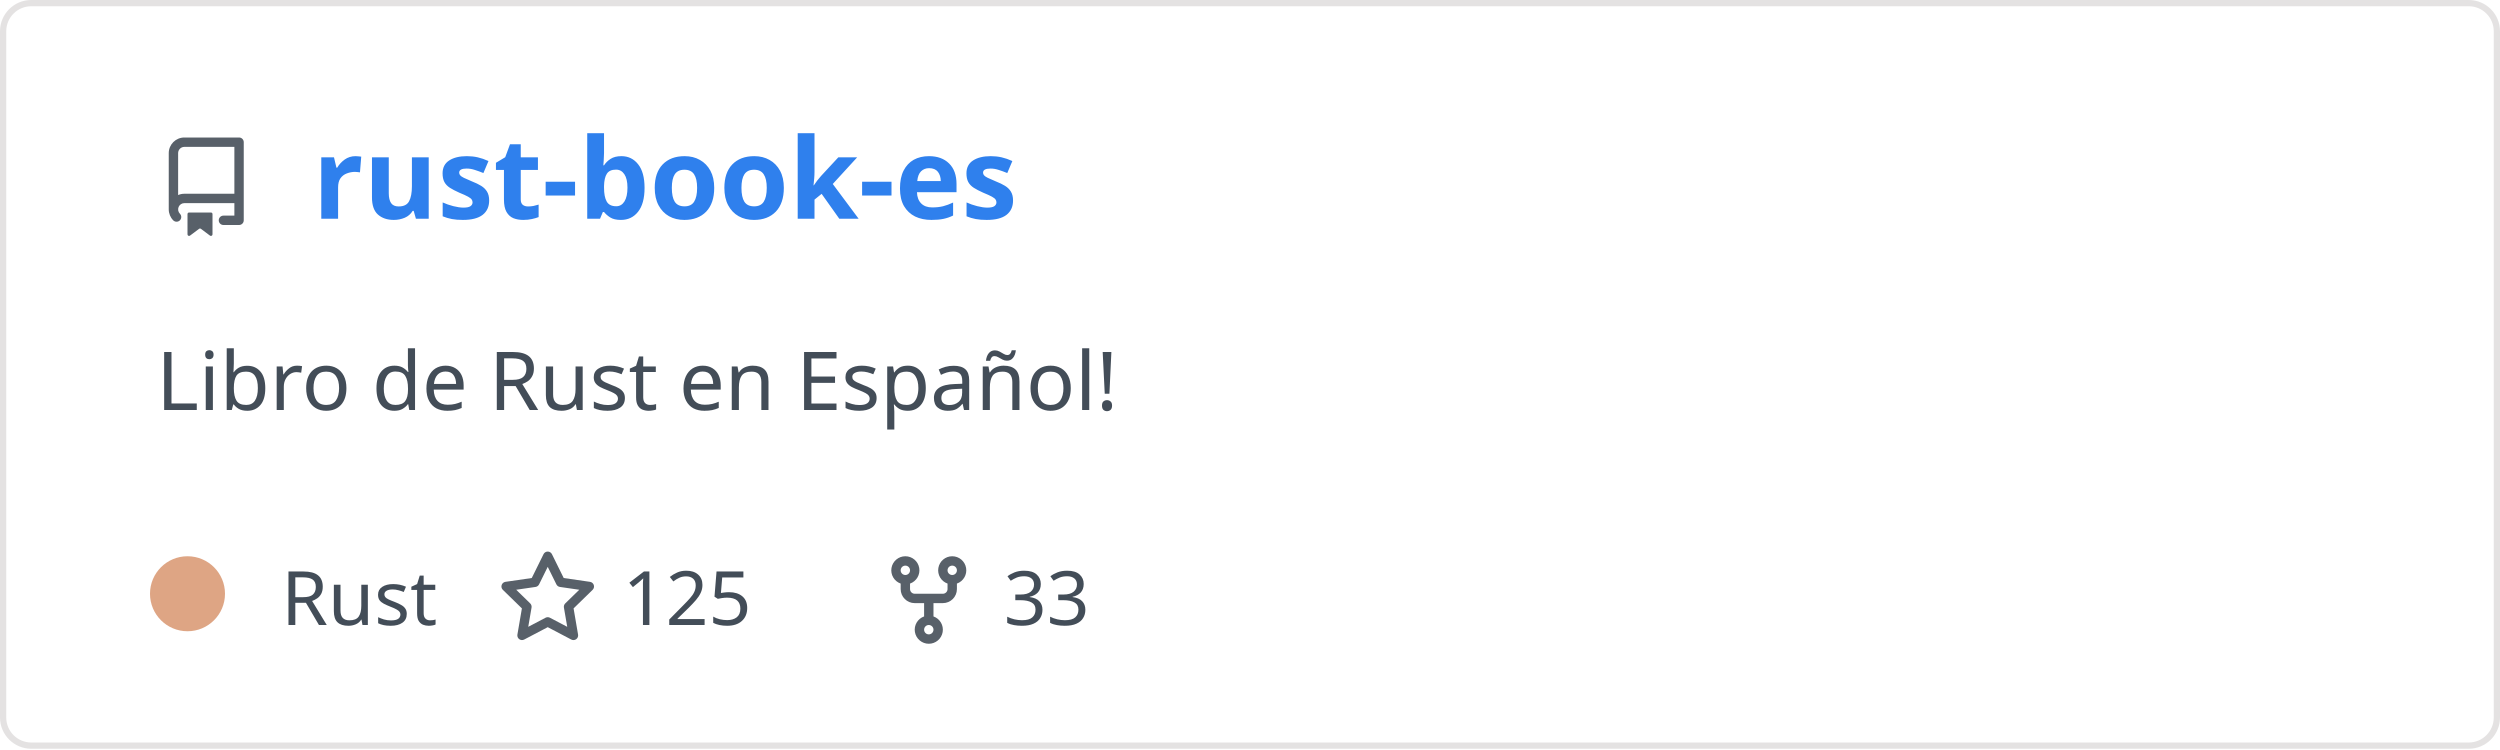
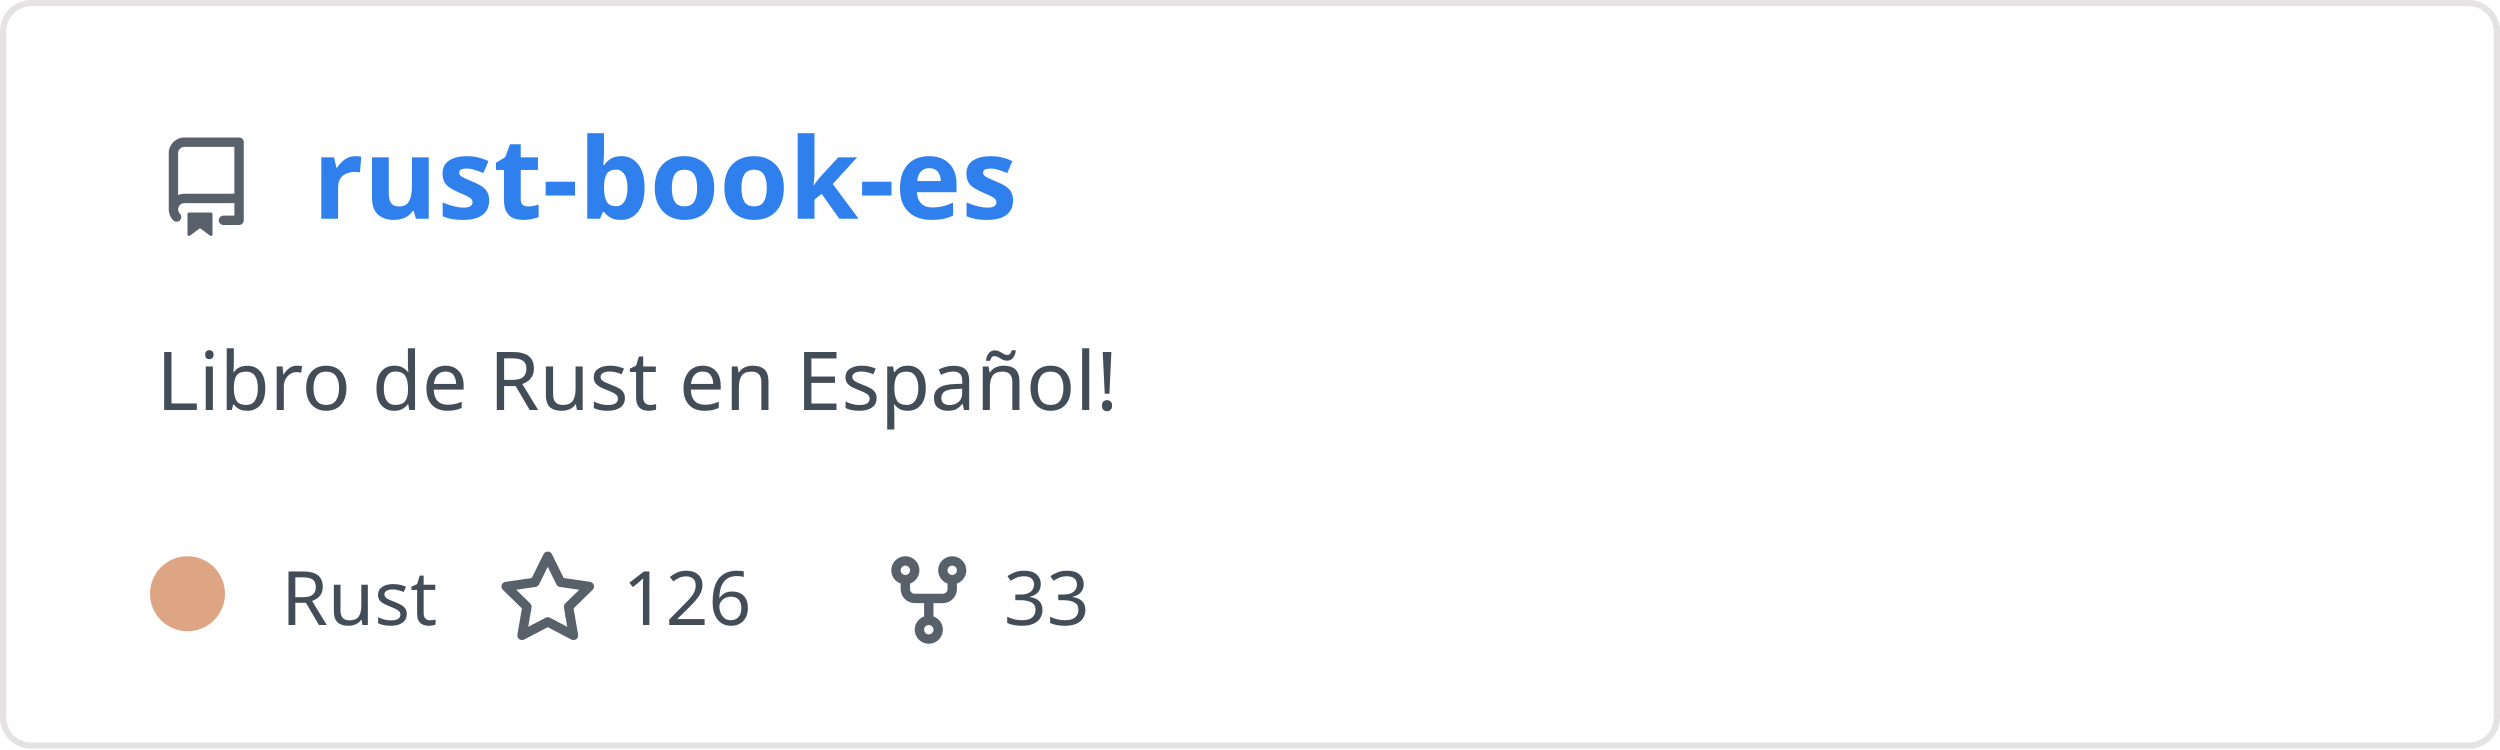
<svg xmlns="http://www.w3.org/2000/svg" width="400" height="120" viewBox="0 0 400 120" fill="none" role="img" aria-labelledby="descId">
  <style>
          .header {
            font: 600 18px 'Segoe UI', Ubuntu, Sans-Serif;
            fill: #2f80ed;
            animation: fadeInAnimation 0.8s ease-in-out forwards;
          }
          @supports(-moz-appearance: auto) {
            /* Selector detects Firefox */
            .header { font-size: 15.5px; }
          }
          
    .description { font: 400 13px 'Segoe UI', Ubuntu, Sans-Serif; fill: #434d58 }
    .gray { font: 400 12px 'Segoe UI', Ubuntu, Sans-Serif; fill: #434d58 }
    .icon { fill: #586069 }
    .badge { font: 600 11px 'Segoe UI', Ubuntu, Sans-Serif; }
    .badge rect { opacity: 0.2 }
  

          
      /* Animations */
      @keyframes scaleInAnimation {
        from {
          transform: translate(-5px, 5px) scale(0);
        }
        to {
          transform: translate(-5px, 5px) scale(1);
        }
      }
      @keyframes fadeInAnimation {
        from {
          opacity: 0;
        }
        to {
          opacity: 1;
        }
      }
    
          * { animation-duration: 0s !important; animation-delay: 0s !important; }
        </style>
  <rect data-testid="card-bg" x="0.5" y="0.5" rx="4.5" height="99%" stroke="#e4e2e2" width="399" fill="#00000000" stroke-opacity="1" />
  <g data-testid="card-title" transform="translate(25, 35)">
    <g transform="translate(0, 0)">
      <svg class="icon" x="0" y="-13" viewBox="0 0 16 16" version="1.1" width="16" height="16">
        <path fill-rule="evenodd" d="M2 2.5A2.5 2.5 0 014.5 0h8.75a.75.75 0 01.75.75v12.5a.75.75 0 01-.75.75h-2.5a.75.75 0 110-1.5h1.75v-2h-8a1 1 0 00-.714 1.7.75.75 0 01-1.072 1.05A2.495 2.495 0 012 11.5v-9zm10.5-1V9h-8c-.356 0-.694.074-1 .208V2.5a1 1 0 011-1h8zM5 12.25v3.25a.25.25 0 00.4.2l1.45-1.087a.25.25 0 01.3 0L8.6 15.7a.25.25 0 00.4-.2v-3.25a.25.25 0 00-.25-.25h-3.5a.25.25 0 00-.25.25z" />
      </svg>
    </g>
    <g transform="translate(25, 0)">
      <text x="0" y="0" class="header" data-testid="header">rust-book-es</text>
    </g>
  </g>
  <g data-testid="main-card-body" transform="translate(0, 55)">
    <text class="description" x="25" y="-5">
      <tspan dy="1.2em" x="25">Libro de Rust en Español!</tspan>
    </text>
    <g transform="translate(30, 45)">
      <g transform="translate(0, 0)">
        <g data-testid="primary-lang">
          <circle data-testid="lang-color" cx="0" cy="-5" r="6" fill="#dea584" />
          <text data-testid="lang-name" class="gray" x="15">Rust</text>
        </g>
      </g>
      <g transform="translate(49.6375, 0)">
        <g transform="translate(0, 0)">
          <svg class="icon" y="-12" viewBox="0 0 16 16" version="1.1" width="16" height="16">
            <path fill-rule="evenodd" d="M8 .25a.75.75 0 01.673.418l1.882 3.815 4.21.612a.75.75 0 01.416 1.279l-3.046 2.97.719 4.192a.75.75 0 01-1.088.791L8 12.347l-3.766 1.98a.75.75 0 01-1.088-.79l.72-4.194L.818 6.374a.75.75 0 01.416-1.28l4.21-.611L7.327.668A.75.75 0 018 .25zm0 2.445L6.615 5.5a.75.75 0 01-.564.41l-3.097.45 2.24 2.184a.75.75 0 01.216.664l-.528 3.084 2.769-1.456a.75.75 0 01.698 0l2.77 1.456-.53-3.084a.75.75 0 01.216-.664l2.24-2.183-3.096-.45a.75.75 0 01-.564-.41L8 2.694v.001z" />
          </svg>
        </g>
        <g transform="translate(20, 0)">
-           <text data-testid="stargazers" class="gray">125</text>
+           <text data-testid="stargazers" class="gray">126</text>
        </g>
      </g>
      <g transform="translate(110.6063, 0)">
        <g transform="translate(0, 0)">
          <svg class="icon" y="-12" viewBox="0 0 16 16" version="1.1" width="16" height="16">
            <path fill-rule="evenodd" d="M5 3.25a.75.75 0 11-1.5 0 .75.75 0 011.5 0zm0 2.122a2.25 2.25 0 10-1.5 0v.878A2.25 2.25 0 005.75 8.5h1.5v2.128a2.251 2.251 0 101.5 0V8.5h1.5a2.25 2.25 0 002.25-2.25v-.878a2.25 2.25 0 10-1.5 0v.878a.75.75 0 01-.75.75h-4.5A.75.75 0 015 6.25v-.878zm3.75 7.378a.75.75 0 11-1.5 0 .75.75 0 011.5 0zm3-8.75a.75.75 0 100-1.5.75.75 0 000 1.5z" />
          </svg>
        </g>
        <g transform="translate(20, 0)">
          <text data-testid="forkcount" class="gray">33</text>
        </g>
      </g>
    </g>
  </g>
</svg>
